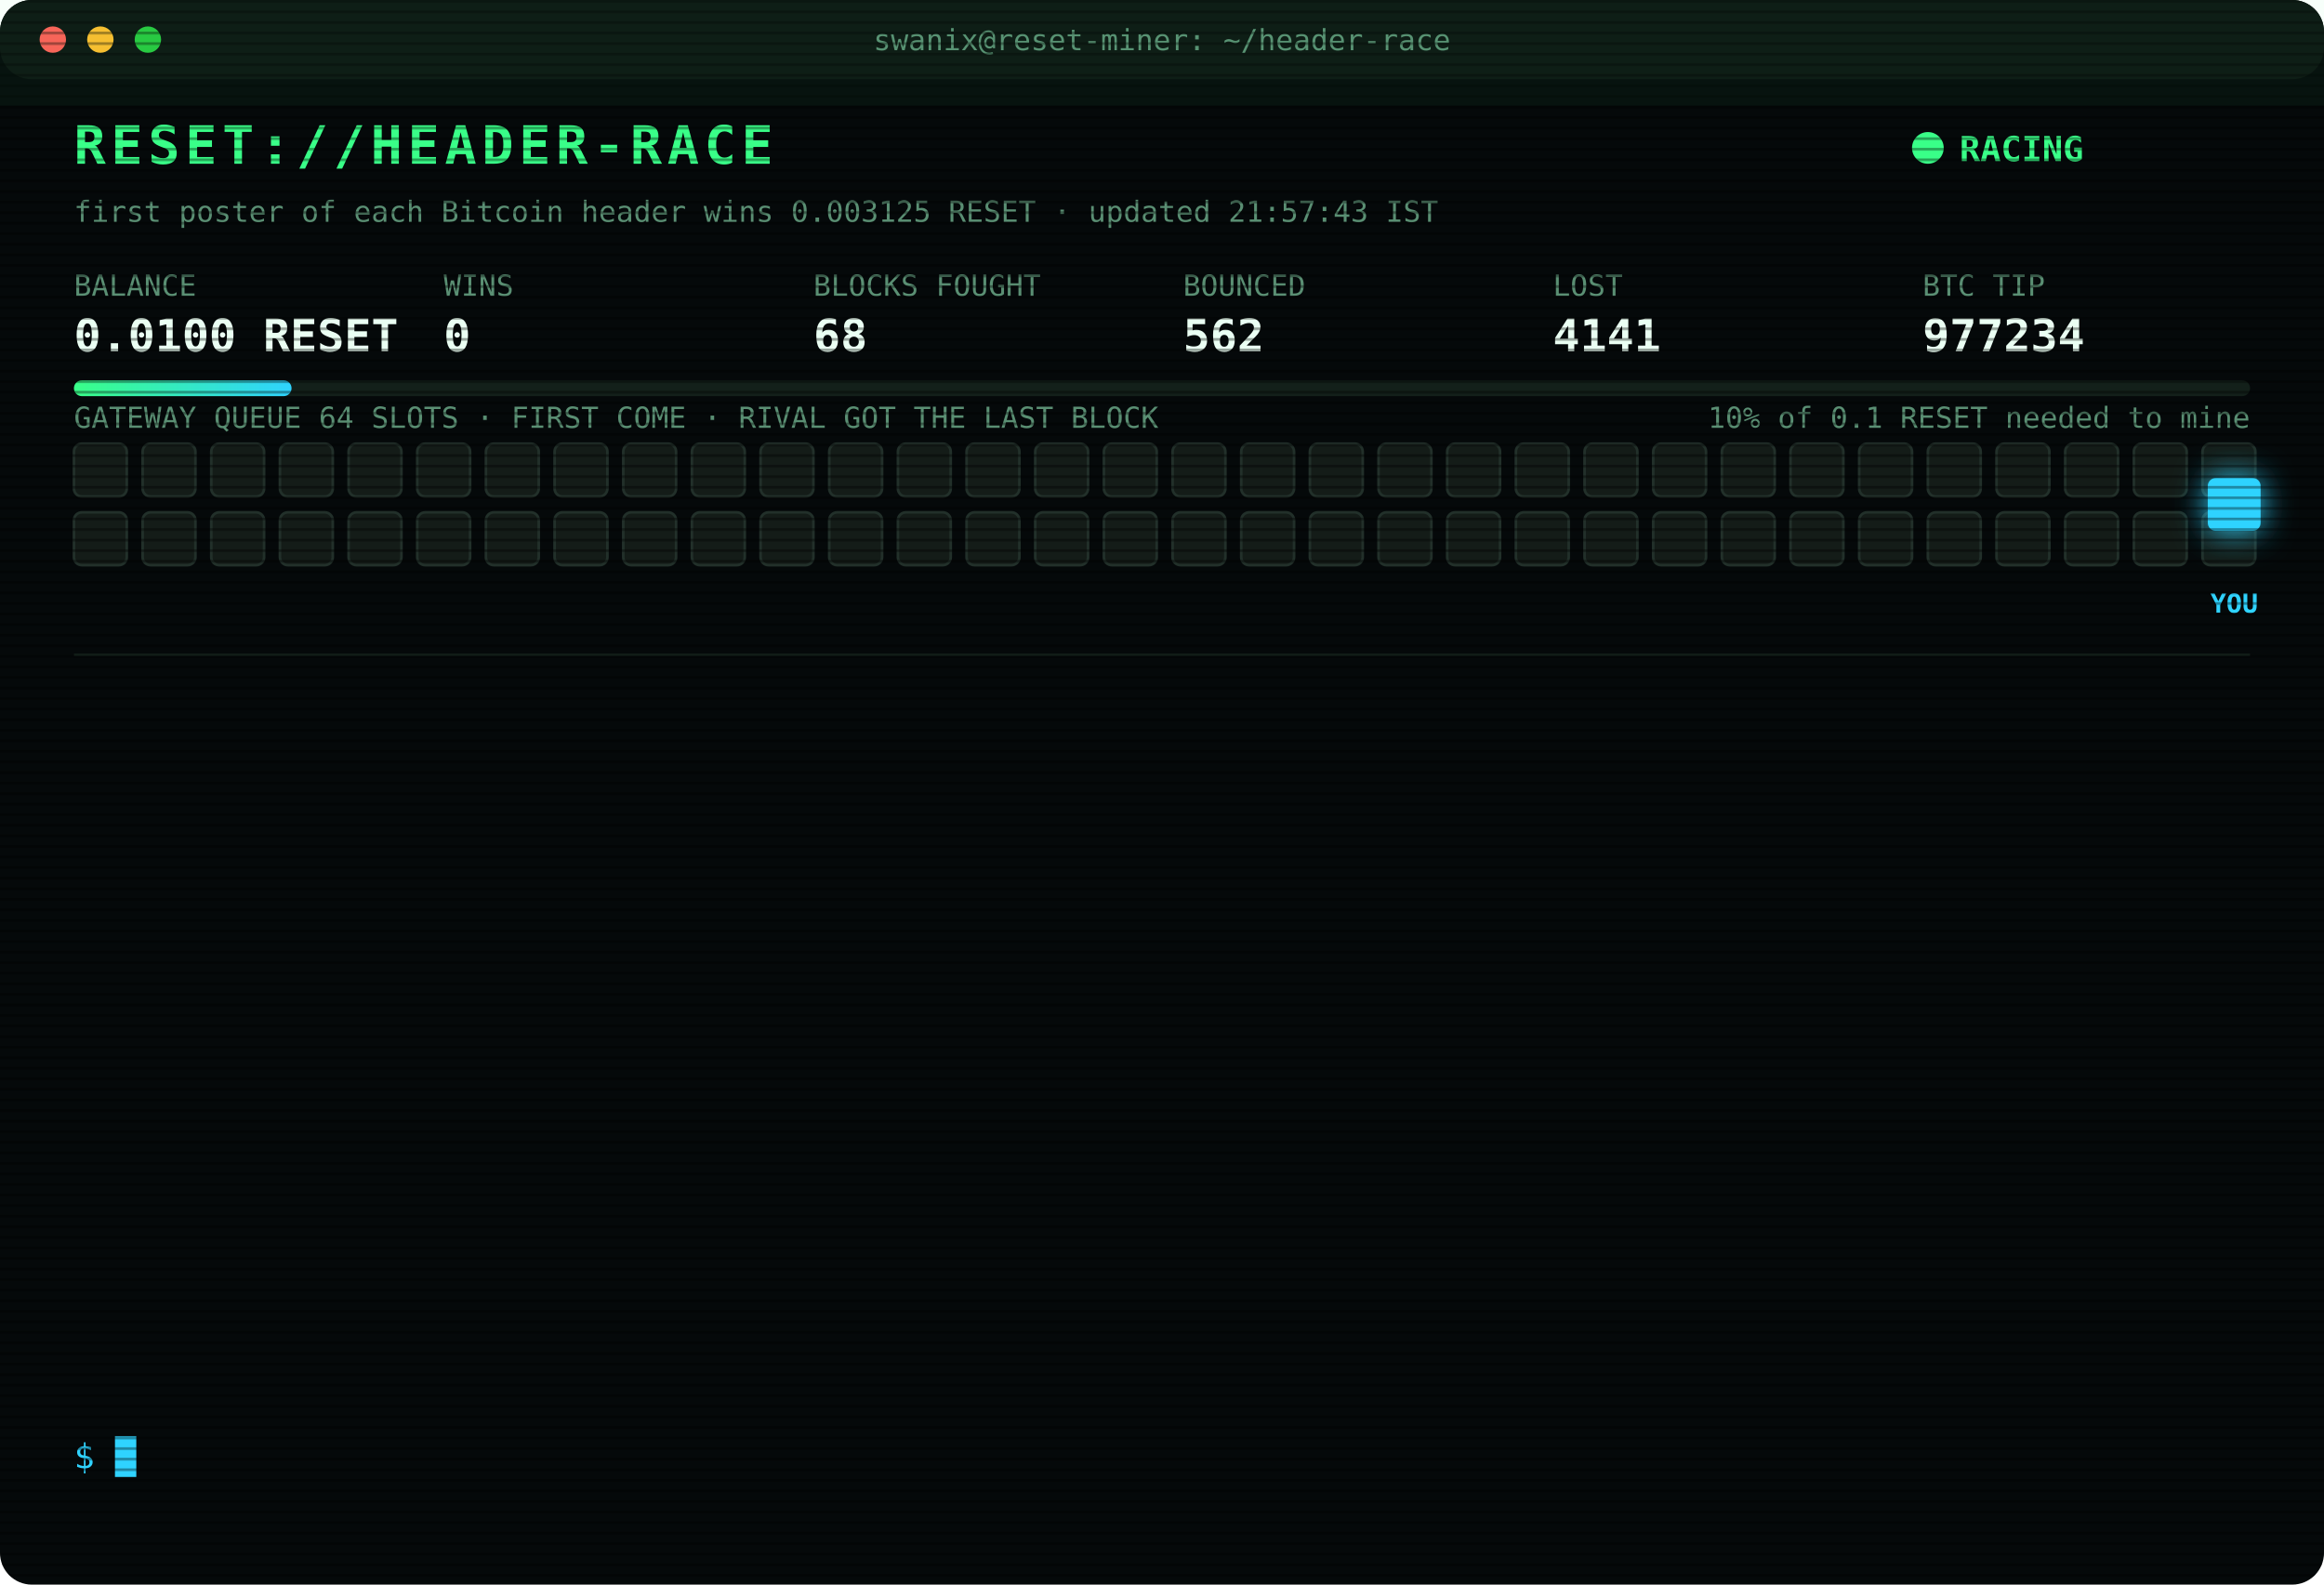
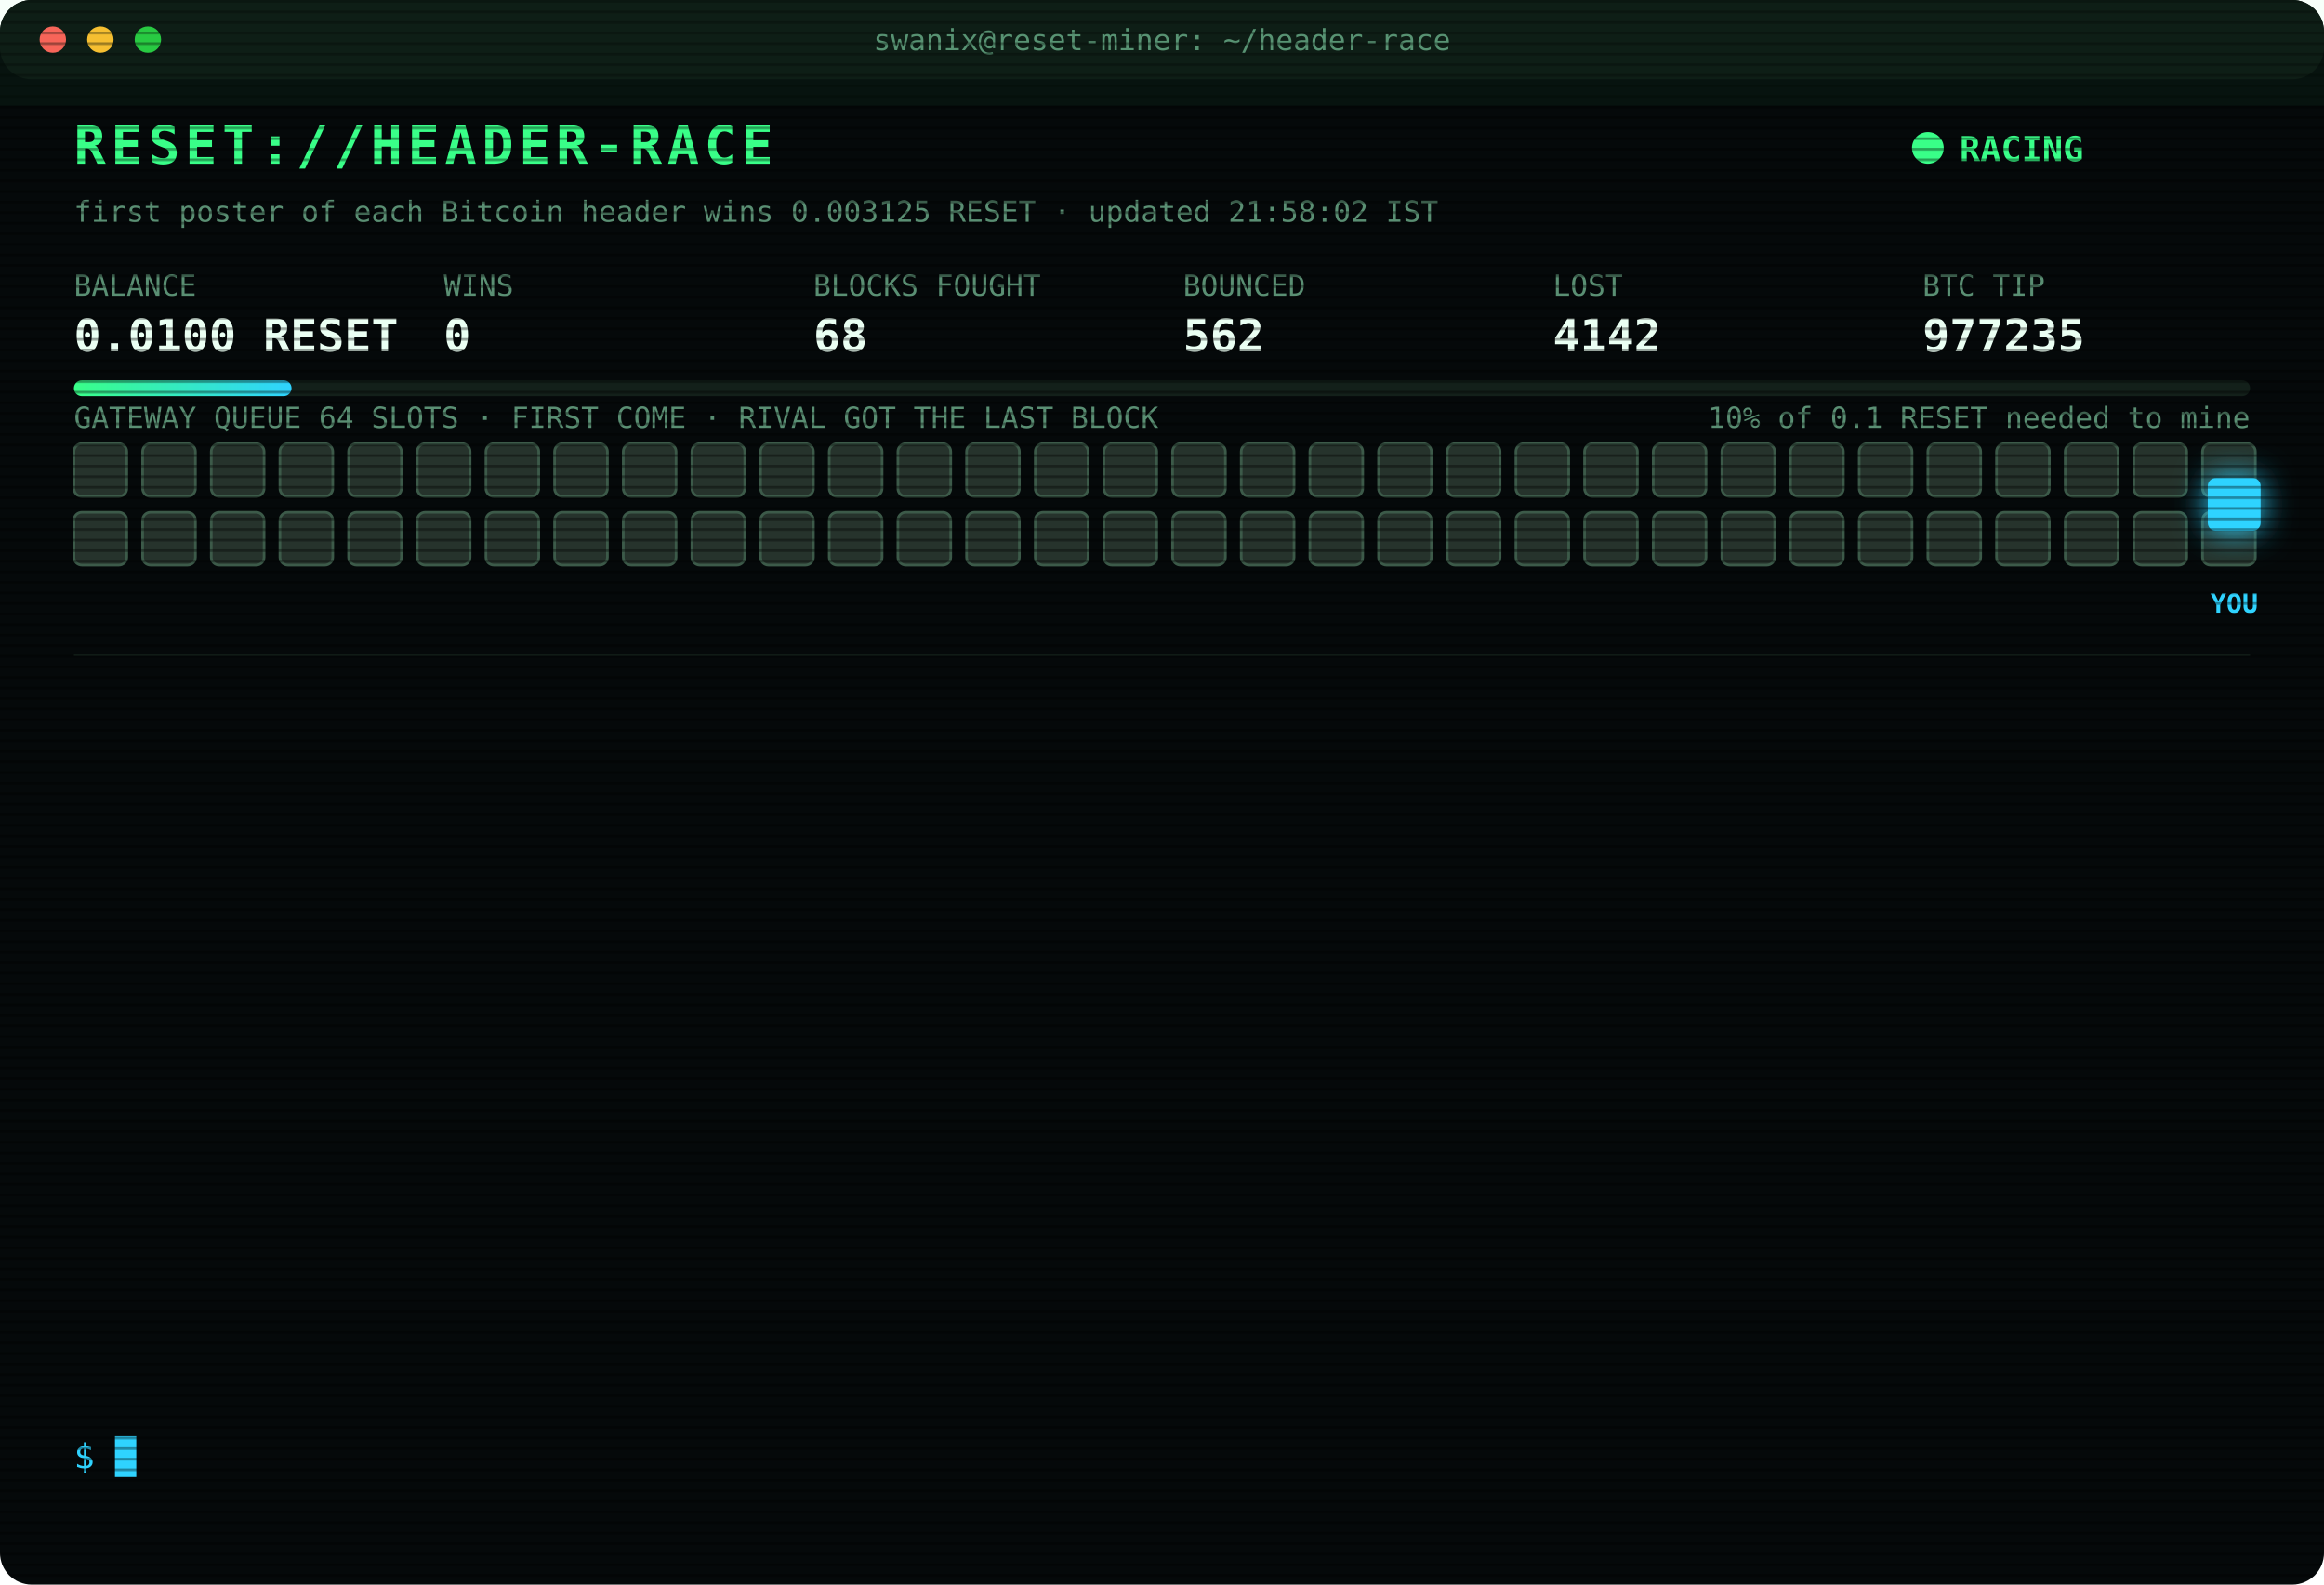
<svg xmlns="http://www.w3.org/2000/svg" width="880" height="600" viewBox="0 0 880 600" font-family="ui-monospace,SFMono-Regular,Menlo,Consolas,monospace">
  <style>
text{font-size:13px;fill:#7CFFB2}
.title{font-size:20px;font-weight:700;fill:#39FF88;letter-spacing:2px;animation:glitch 3s infinite steps(1)}
.sub{fill:#2fd3ff}.k{fill:#5a8f73;font-size:11px}.v{font-size:17px;font-weight:700;fill:#eafff3}
.ts{fill:#3f6b56}.boot{fill:#2fd3ff}.dim{fill:#5a8f73}.bad{fill:#ff4d6d}.warn{fill:#ffd23f}.mag{fill:#ff5cf0}.win{fill:#39FF88;font-weight:700}
.tag{font-size:10px;fill:#2fd3ff;font-weight:700}
.rival{fill:#26332c;stroke:#3c5a49;animation:jam 1.2s infinite alternate}
.idle{fill:#141c18;stroke:#22302a;animation:breathe 4s infinite}
.me{fill:#2fd3ff;filter:drop-shadow(0 0 6px #2fd3ff)}
.hover{animation:nudge 1.1s infinite ease-in-out}.bounce{animation:kick 1.4s infinite}
.ln{opacity:0;animation:in .4s forwards}
.cur{animation:blink 1s infinite steps(1)}
.scan{animation:scan 6s infinite linear}
.led{animation:blink 1.4s infinite}
@keyframes in{from{opacity:0;transform:translateX(-6px)}to{opacity:1;transform:none}}
@keyframes blink{50%{opacity:0}}
@keyframes jam{to{fill:#33463b}}
@keyframes breathe{50%{opacity:.4}}
@keyframes nudge{50%{transform:translateX(-10px)}}
@keyframes kick{0%,100%{transform:none}30%{transform:translateX(-14px)}55%{transform:translateX(10px) translateY(-6px)}}
@keyframes glitch{0%,92%{transform:none}93%{transform:translateX(2px);fill:#ff4d6d}95%{transform:translateX(-2px);fill:#2fd3ff}97%{transform:none}}
@keyframes scan{from{transform:translateY(-40px)}to{transform:translateY(600px)}}
</style>
  <defs>
    <pattern id="sl" width="4" height="4" patternUnits="userSpaceOnUse">
      <rect width="4" height="1" fill="#000" opacity=".35" />
    </pattern>
    <linearGradient id="bar">
      <stop offset="0" stop-color="#39FF88" />
      <stop offset="1" stop-color="#2fd3ff" />
    </linearGradient>
  </defs>
  <rect width="880" height="600" rx="12" fill="#05090a" />
  <rect width="880" height="30" rx="12" fill="#0d1512" />
  <circle cx="20" cy="15" r="5" fill="#ff5f57" />
  <circle cx="38" cy="15" r="5" fill="#febc2e" />
  <circle cx="56" cy="15" r="5" fill="#28c840" />
  <text x="440" y="19" text-anchor="middle" class="k">swanix@reset-miner: ~/header-race</text>
  <text x="28" y="62" class="title">RESET://HEADER-RACE</text>
  <circle class="led" cx="730" cy="56" r="6" fill="#39FF88" />
  <text x="742" y="61" class="win">RACING</text>
-   <text x="28" y="84" class="k">first poster of each Bitcoin header wins 0.003125 RESET · updated 21:57:43 IST</text>
+   <text x="28" y="84" class="k">first poster of each Bitcoin header wins 0.003125 RESET · updated 21:58:02 IST</text>
  <text x="28" y="112" class="k">BALANCE</text>
  <text x="28" y="133" class="v">0.0100 RESET</text>
  <text x="168" y="112" class="k">WINS</text>
  <text x="168" y="133" class="v">0</text>
  <text x="308" y="112" class="k">BLOCKS FOUGHT</text>
  <text x="308" y="133" class="v">68</text>
  <text x="448" y="112" class="k">BOUNCED</text>
  <text x="448" y="133" class="v">562</text>
  <text x="588" y="112" class="k">LOST</text>
-   <text x="588" y="133" class="v">4141</text>
+   <text x="588" y="133" class="v">4142</text>
  <text x="728" y="112" class="k">BTC TIP</text>
-   <text x="728" y="133" class="v">977234</text>
+   <text x="728" y="133" class="v">977235</text>
  <rect x="28" y="144" width="824" height="6" rx="3" fill="#13201a" />
  <rect x="28" y="144" width="82.4" height="6" rx="3" fill="url(#bar)" />
  <text x="852" y="162" text-anchor="end" class="k">10% of 0.1 RESET needed to mine</text>
  <text x="28" y="162" class="k">GATEWAY QUEUE 64 SLOTS · FIRST COME · RIVAL GOT THE LAST BLOCK</text>
-   <rect class="idle" x="28" y="168" width="20" height="20" rx="3" style="animation-delay:0.00s" />
-   <rect class="idle" x="54" y="168" width="20" height="20" rx="3" style="animation-delay:0.05s" />
-   <rect class="idle" x="80" y="168" width="20" height="20" rx="3" style="animation-delay:0.10s" />
-   <rect class="idle" x="106" y="168" width="20" height="20" rx="3" style="animation-delay:0.15s" />
-   <rect class="idle" x="132" y="168" width="20" height="20" rx="3" style="animation-delay:0.20s" />
-   <rect class="idle" x="158" y="168" width="20" height="20" rx="3" style="animation-delay:0.25s" />
-   <rect class="idle" x="184" y="168" width="20" height="20" rx="3" style="animation-delay:0.30s" />
-   <rect class="idle" x="210" y="168" width="20" height="20" rx="3" style="animation-delay:0.35s" />
-   <rect class="idle" x="236" y="168" width="20" height="20" rx="3" style="animation-delay:0.40s" />
-   <rect class="idle" x="262" y="168" width="20" height="20" rx="3" style="animation-delay:0.45s" />
-   <rect class="idle" x="288" y="168" width="20" height="20" rx="3" style="animation-delay:0.50s" />
-   <rect class="idle" x="314" y="168" width="20" height="20" rx="3" style="animation-delay:0.55s" />
-   <rect class="idle" x="340" y="168" width="20" height="20" rx="3" style="animation-delay:0.60s" />
-   <rect class="idle" x="366" y="168" width="20" height="20" rx="3" style="animation-delay:0.65s" />
-   <rect class="idle" x="392" y="168" width="20" height="20" rx="3" style="animation-delay:0.70s" />
-   <rect class="idle" x="418" y="168" width="20" height="20" rx="3" style="animation-delay:0.75s" />
-   <rect class="idle" x="444" y="168" width="20" height="20" rx="3" style="animation-delay:0.80s" />
-   <rect class="idle" x="470" y="168" width="20" height="20" rx="3" style="animation-delay:0.85s" />
-   <rect class="idle" x="496" y="168" width="20" height="20" rx="3" style="animation-delay:0.90s" />
-   <rect class="idle" x="522" y="168" width="20" height="20" rx="3" style="animation-delay:0.95s" />
-   <rect class="idle" x="548" y="168" width="20" height="20" rx="3" style="animation-delay:1.00s" />
-   <rect class="idle" x="574" y="168" width="20" height="20" rx="3" style="animation-delay:1.05s" />
-   <rect class="idle" x="600" y="168" width="20" height="20" rx="3" style="animation-delay:1.10s" />
-   <rect class="idle" x="626" y="168" width="20" height="20" rx="3" style="animation-delay:1.15s" />
-   <rect class="idle" x="652" y="168" width="20" height="20" rx="3" style="animation-delay:1.20s" />
-   <rect class="idle" x="678" y="168" width="20" height="20" rx="3" style="animation-delay:1.25s" />
-   <rect class="idle" x="704" y="168" width="20" height="20" rx="3" style="animation-delay:1.30s" />
-   <rect class="idle" x="730" y="168" width="20" height="20" rx="3" style="animation-delay:1.35s" />
-   <rect class="idle" x="756" y="168" width="20" height="20" rx="3" style="animation-delay:1.40s" />
-   <rect class="idle" x="782" y="168" width="20" height="20" rx="3" style="animation-delay:1.45s" />
-   <rect class="idle" x="808" y="168" width="20" height="20" rx="3" style="animation-delay:1.50s" />
-   <rect class="idle" x="834" y="168" width="20" height="20" rx="3" style="animation-delay:1.55s" />
-   <rect class="idle" x="28" y="194" width="20" height="20" rx="3" style="animation-delay:1.60s" />
-   <rect class="idle" x="54" y="194" width="20" height="20" rx="3" style="animation-delay:1.65s" />
-   <rect class="idle" x="80" y="194" width="20" height="20" rx="3" style="animation-delay:1.70s" />
-   <rect class="idle" x="106" y="194" width="20" height="20" rx="3" style="animation-delay:1.75s" />
-   <rect class="idle" x="132" y="194" width="20" height="20" rx="3" style="animation-delay:1.80s" />
-   <rect class="idle" x="158" y="194" width="20" height="20" rx="3" style="animation-delay:1.85s" />
-   <rect class="idle" x="184" y="194" width="20" height="20" rx="3" style="animation-delay:1.90s" />
-   <rect class="idle" x="210" y="194" width="20" height="20" rx="3" style="animation-delay:1.95s" />
-   <rect class="idle" x="236" y="194" width="20" height="20" rx="3" style="animation-delay:2.00s" />
-   <rect class="idle" x="262" y="194" width="20" height="20" rx="3" style="animation-delay:2.05s" />
-   <rect class="idle" x="288" y="194" width="20" height="20" rx="3" style="animation-delay:2.10s" />
-   <rect class="idle" x="314" y="194" width="20" height="20" rx="3" style="animation-delay:2.15s" />
-   <rect class="idle" x="340" y="194" width="20" height="20" rx="3" style="animation-delay:2.20s" />
-   <rect class="idle" x="366" y="194" width="20" height="20" rx="3" style="animation-delay:2.25s" />
-   <rect class="idle" x="392" y="194" width="20" height="20" rx="3" style="animation-delay:2.30s" />
-   <rect class="idle" x="418" y="194" width="20" height="20" rx="3" style="animation-delay:2.35s" />
-   <rect class="idle" x="444" y="194" width="20" height="20" rx="3" style="animation-delay:2.40s" />
-   <rect class="idle" x="470" y="194" width="20" height="20" rx="3" style="animation-delay:2.45s" />
-   <rect class="idle" x="496" y="194" width="20" height="20" rx="3" style="animation-delay:2.50s" />
-   <rect class="idle" x="522" y="194" width="20" height="20" rx="3" style="animation-delay:2.55s" />
-   <rect class="idle" x="548" y="194" width="20" height="20" rx="3" style="animation-delay:2.60s" />
-   <rect class="idle" x="574" y="194" width="20" height="20" rx="3" style="animation-delay:2.65s" />
-   <rect class="idle" x="600" y="194" width="20" height="20" rx="3" style="animation-delay:2.70s" />
-   <rect class="idle" x="626" y="194" width="20" height="20" rx="3" style="animation-delay:2.75s" />
-   <rect class="idle" x="652" y="194" width="20" height="20" rx="3" style="animation-delay:2.80s" />
-   <rect class="idle" x="678" y="194" width="20" height="20" rx="3" style="animation-delay:2.85s" />
-   <rect class="idle" x="704" y="194" width="20" height="20" rx="3" style="animation-delay:2.90s" />
-   <rect class="idle" x="730" y="194" width="20" height="20" rx="3" style="animation-delay:2.95s" />
-   <rect class="idle" x="756" y="194" width="20" height="20" rx="3" style="animation-delay:3.00s" />
-   <rect class="idle" x="782" y="194" width="20" height="20" rx="3" style="animation-delay:3.05s" />
-   <rect class="idle" x="808" y="194" width="20" height="20" rx="3" style="animation-delay:3.10s" />
-   <rect class="idle" x="834" y="194" width="20" height="20" rx="3" style="animation-delay:3.15s" />
+   <rect class="rival" x="28" y="168" width="20" height="20" rx="3" style="animation-delay:0.00s" />
+   <rect class="rival" x="54" y="168" width="20" height="20" rx="3" style="animation-delay:0.05s" />
+   <rect class="rival" x="80" y="168" width="20" height="20" rx="3" style="animation-delay:0.10s" />
+   <rect class="rival" x="106" y="168" width="20" height="20" rx="3" style="animation-delay:0.15s" />
+   <rect class="rival" x="132" y="168" width="20" height="20" rx="3" style="animation-delay:0.20s" />
+   <rect class="rival" x="158" y="168" width="20" height="20" rx="3" style="animation-delay:0.25s" />
+   <rect class="rival" x="184" y="168" width="20" height="20" rx="3" style="animation-delay:0.30s" />
+   <rect class="rival" x="210" y="168" width="20" height="20" rx="3" style="animation-delay:0.35s" />
+   <rect class="rival" x="236" y="168" width="20" height="20" rx="3" style="animation-delay:0.40s" />
+   <rect class="rival" x="262" y="168" width="20" height="20" rx="3" style="animation-delay:0.45s" />
+   <rect class="rival" x="288" y="168" width="20" height="20" rx="3" style="animation-delay:0.50s" />
+   <rect class="rival" x="314" y="168" width="20" height="20" rx="3" style="animation-delay:0.55s" />
+   <rect class="rival" x="340" y="168" width="20" height="20" rx="3" style="animation-delay:0.60s" />
+   <rect class="rival" x="366" y="168" width="20" height="20" rx="3" style="animation-delay:0.65s" />
+   <rect class="rival" x="392" y="168" width="20" height="20" rx="3" style="animation-delay:0.70s" />
+   <rect class="rival" x="418" y="168" width="20" height="20" rx="3" style="animation-delay:0.75s" />
+   <rect class="rival" x="444" y="168" width="20" height="20" rx="3" style="animation-delay:0.80s" />
+   <rect class="rival" x="470" y="168" width="20" height="20" rx="3" style="animation-delay:0.85s" />
+   <rect class="rival" x="496" y="168" width="20" height="20" rx="3" style="animation-delay:0.90s" />
+   <rect class="rival" x="522" y="168" width="20" height="20" rx="3" style="animation-delay:0.95s" />
+   <rect class="rival" x="548" y="168" width="20" height="20" rx="3" style="animation-delay:1.00s" />
+   <rect class="rival" x="574" y="168" width="20" height="20" rx="3" style="animation-delay:1.05s" />
+   <rect class="rival" x="600" y="168" width="20" height="20" rx="3" style="animation-delay:1.10s" />
+   <rect class="rival" x="626" y="168" width="20" height="20" rx="3" style="animation-delay:1.15s" />
+   <rect class="rival" x="652" y="168" width="20" height="20" rx="3" style="animation-delay:1.20s" />
+   <rect class="rival" x="678" y="168" width="20" height="20" rx="3" style="animation-delay:1.25s" />
+   <rect class="rival" x="704" y="168" width="20" height="20" rx="3" style="animation-delay:1.30s" />
+   <rect class="rival" x="730" y="168" width="20" height="20" rx="3" style="animation-delay:1.35s" />
+   <rect class="rival" x="756" y="168" width="20" height="20" rx="3" style="animation-delay:1.40s" />
+   <rect class="rival" x="782" y="168" width="20" height="20" rx="3" style="animation-delay:1.45s" />
+   <rect class="rival" x="808" y="168" width="20" height="20" rx="3" style="animation-delay:1.50s" />
+   <rect class="rival" x="834" y="168" width="20" height="20" rx="3" style="animation-delay:1.55s" />
+   <rect class="rival" x="28" y="194" width="20" height="20" rx="3" style="animation-delay:1.60s" />
+   <rect class="rival" x="54" y="194" width="20" height="20" rx="3" style="animation-delay:1.65s" />
+   <rect class="rival" x="80" y="194" width="20" height="20" rx="3" style="animation-delay:1.70s" />
+   <rect class="rival" x="106" y="194" width="20" height="20" rx="3" style="animation-delay:1.75s" />
+   <rect class="rival" x="132" y="194" width="20" height="20" rx="3" style="animation-delay:1.80s" />
+   <rect class="rival" x="158" y="194" width="20" height="20" rx="3" style="animation-delay:1.85s" />
+   <rect class="rival" x="184" y="194" width="20" height="20" rx="3" style="animation-delay:1.90s" />
+   <rect class="rival" x="210" y="194" width="20" height="20" rx="3" style="animation-delay:1.95s" />
+   <rect class="rival" x="236" y="194" width="20" height="20" rx="3" style="animation-delay:2.00s" />
+   <rect class="rival" x="262" y="194" width="20" height="20" rx="3" style="animation-delay:2.05s" />
+   <rect class="rival" x="288" y="194" width="20" height="20" rx="3" style="animation-delay:2.10s" />
+   <rect class="rival" x="314" y="194" width="20" height="20" rx="3" style="animation-delay:2.15s" />
+   <rect class="rival" x="340" y="194" width="20" height="20" rx="3" style="animation-delay:2.20s" />
+   <rect class="rival" x="366" y="194" width="20" height="20" rx="3" style="animation-delay:2.25s" />
+   <rect class="rival" x="392" y="194" width="20" height="20" rx="3" style="animation-delay:2.30s" />
+   <rect class="rival" x="418" y="194" width="20" height="20" rx="3" style="animation-delay:2.35s" />
+   <rect class="rival" x="444" y="194" width="20" height="20" rx="3" style="animation-delay:2.40s" />
+   <rect class="rival" x="470" y="194" width="20" height="20" rx="3" style="animation-delay:2.45s" />
+   <rect class="rival" x="496" y="194" width="20" height="20" rx="3" style="animation-delay:2.50s" />
+   <rect class="rival" x="522" y="194" width="20" height="20" rx="3" style="animation-delay:2.55s" />
+   <rect class="rival" x="548" y="194" width="20" height="20" rx="3" style="animation-delay:2.60s" />
+   <rect class="rival" x="574" y="194" width="20" height="20" rx="3" style="animation-delay:2.65s" />
+   <rect class="rival" x="600" y="194" width="20" height="20" rx="3" style="animation-delay:2.70s" />
+   <rect class="rival" x="626" y="194" width="20" height="20" rx="3" style="animation-delay:2.75s" />
+   <rect class="rival" x="652" y="194" width="20" height="20" rx="3" style="animation-delay:2.80s" />
+   <rect class="rival" x="678" y="194" width="20" height="20" rx="3" style="animation-delay:2.85s" />
+   <rect class="rival" x="704" y="194" width="20" height="20" rx="3" style="animation-delay:2.90s" />
+   <rect class="rival" x="730" y="194" width="20" height="20" rx="3" style="animation-delay:2.95s" />
+   <rect class="rival" x="756" y="194" width="20" height="20" rx="3" style="animation-delay:3.00s" />
+   <rect class="rival" x="782" y="194" width="20" height="20" rx="3" style="animation-delay:3.05s" />
+   <rect class="rival" x="808" y="194" width="20" height="20" rx="3" style="animation-delay:3.10s" />
+   <rect class="rival" x="834" y="194" width="20" height="20" rx="3" style="animation-delay:3.15s" />
  <g class="hover">
    <rect class="me" x="836" y="181" width="20" height="20" rx="3" />
    <text class="tag" x="846" y="232" text-anchor="middle">YOU</text>
  </g>
  <line x1="28" x2="852" y1="248" y2="248" stroke="#13201a" />
  <g class="ln" style="animation-delay:0.40s">
-     <text x="28" y="270" class="ts">20:16:24</text>
-     <text x="104" y="270" class="bad">[LOST] #977222 taken by a rival miner</text>
+     <text x="28" y="270" class="ts">20:21:44</text>
+     <text x="104" y="270" class="bad">[LOST] #977223 taken by a rival miner</text>
  </g>
  <g class="ln" style="animation-delay:0.65s">
-     <text x="28" y="292" class="ts">20:21:44</text>
-     <text x="104" y="292" class="bad">[LOST] #977223 taken by a rival miner</text>
+     <text x="28" y="292" class="ts">20:24:35</text>
+     <text x="104" y="292" class="bad">[LOST] #977224 taken by a rival miner</text>
  </g>
  <g class="ln" style="animation-delay:0.90s">
-     <text x="28" y="314" class="ts">20:24:35</text>
-     <text x="104" y="314" class="bad">[LOST] #977224 taken by a rival miner</text>
+     <text x="28" y="314" class="ts">20:29:43</text>
+     <text x="104" y="314" class="bad">[LOST] #977225 taken by a rival miner</text>
  </g>
  <g class="ln" style="animation-delay:1.15s">
-     <text x="28" y="336" class="ts">20:29:43</text>
-     <text x="104" y="336" class="bad">[LOST] #977225 taken by a rival miner</text>
+     <text x="28" y="336" class="ts">20:36:06</text>
+     <text x="104" y="336" class="bad">[LOST] #977226 taken by a rival miner</text>
  </g>
  <g class="ln" style="animation-delay:1.40s">
-     <text x="28" y="358" class="ts">20:36:06</text>
-     <text x="104" y="358" class="bad">[LOST] #977226 taken by a rival miner</text>
+     <text x="28" y="358" class="ts">20:38:20</text>
+     <text x="104" y="358" class="bad">[LOST] #977227 taken by a rival miner</text>
  </g>
  <g class="ln" style="animation-delay:1.65s">
-     <text x="28" y="380" class="ts">20:38:20</text>
-     <text x="104" y="380" class="bad">[LOST] #977227 taken by a rival miner</text>
+     <text x="28" y="380" class="ts">20:46:10</text>
+     <text x="104" y="380" class="bad">[LOST] #977228 taken by a rival miner</text>
  </g>
  <g class="ln" style="animation-delay:1.90s">
-     <text x="28" y="402" class="ts">20:46:10</text>
-     <text x="104" y="402" class="bad">[LOST] #977228 taken by a rival miner</text>
+     <text x="28" y="402" class="ts">20:48:14</text>
+     <text x="104" y="402" class="bad">[LOST] #977229 taken by a rival miner</text>
  </g>
  <g class="ln" style="animation-delay:2.15s">
-     <text x="28" y="424" class="ts">20:48:14</text>
-     <text x="104" y="424" class="bad">[LOST] #977229 taken by a rival miner</text>
+     <text x="28" y="424" class="ts">21:02:20</text>
+     <text x="104" y="424" class="bad">[LOST] #977230 taken by a rival miner</text>
  </g>
  <g class="ln" style="animation-delay:2.40s">
-     <text x="28" y="446" class="ts">21:02:20</text>
-     <text x="104" y="446" class="bad">[LOST] #977230 taken by a rival miner</text>
+     <text x="28" y="446" class="ts">21:14:52</text>
+     <text x="104" y="446" class="bad">[LOST] #977231 taken by a rival miner</text>
  </g>
  <g class="ln" style="animation-delay:2.65s">
-     <text x="28" y="468" class="ts">21:14:52</text>
-     <text x="104" y="468" class="bad">[LOST] #977231 taken by a rival miner</text>
+     <text x="28" y="468" class="ts">21:15:12</text>
+     <text x="104" y="468" class="bad">[LOST] #977232 taken by a rival miner</text>
  </g>
  <g class="ln" style="animation-delay:2.90s">
-     <text x="28" y="490" class="ts">21:15:12</text>
-     <text x="104" y="490" class="bad">[LOST] #977232 taken by a rival miner</text>
+     <text x="28" y="490" class="ts">21:25:28</text>
+     <text x="104" y="490" class="bad">[LOST] #977233 taken by a rival miner</text>
  </g>
  <g class="ln" style="animation-delay:3.15s">
-     <text x="28" y="512" class="ts">21:25:28</text>
-     <text x="104" y="512" class="bad">[LOST] #977233 taken by a rival miner</text>
+     <text x="28" y="512" class="ts">21:57:43</text>
+     <text x="104" y="512" class="bad">[LOST] #977234 taken by a rival miner</text>
  </g>
  <g class="ln" style="animation-delay:3.40s">
-     <text x="28" y="534" class="ts">21:57:43</text>
-     <text x="104" y="534" class="bad">[LOST] #977234 taken by a rival miner</text>
+     <text x="28" y="534" class="ts">21:58:02</text>
+     <text x="104" y="534" class="bad">[LOST] #977235 taken by a rival miner</text>
  </g>
  <text x="28" y="556" class="sub">$ <tspan class="cur">█</tspan>
  </text>
  <rect width="880" height="600" rx="12" fill="url(#sl)" pointer-events="none" />
  <rect class="scan" width="880" height="40" fill="#39FF88" opacity=".04" />
</svg>
